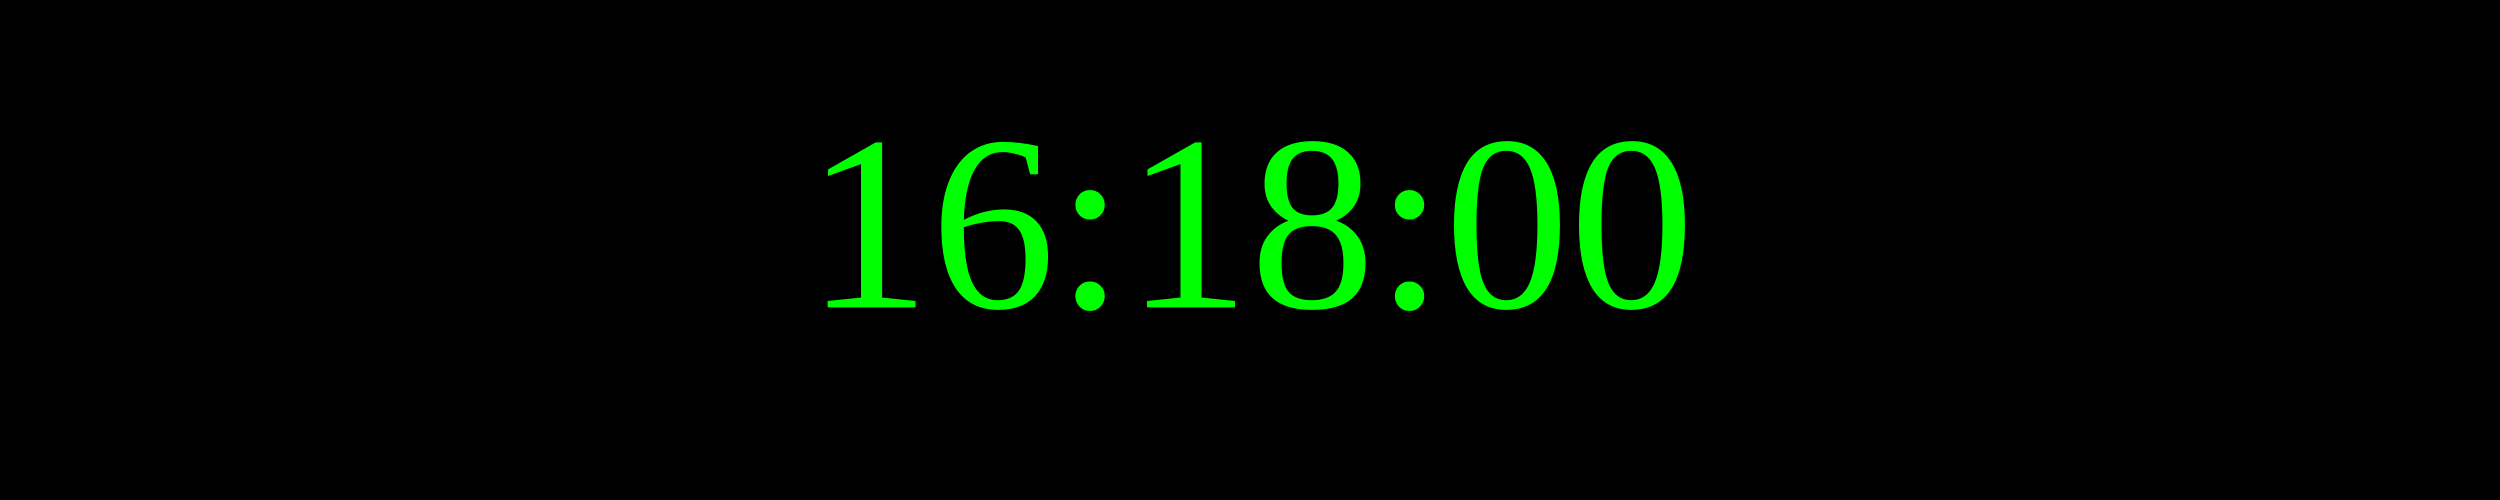
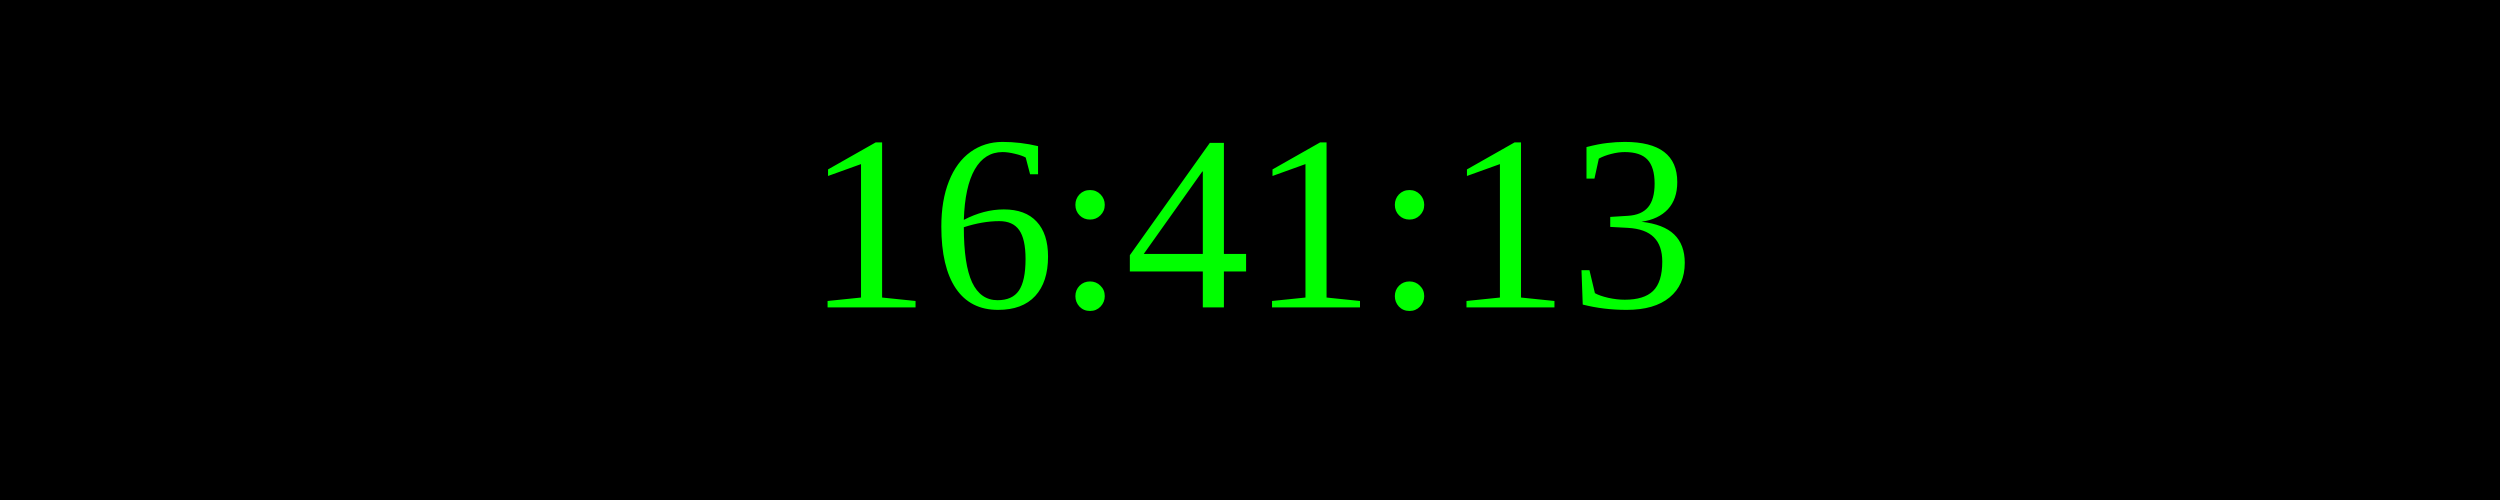
<svg xmlns="http://www.w3.org/2000/svg" width="250" height="50">
  <rect width="100%" height="100%" fill="black" />
  <text x="50%" y="50%" font-size="25" fill="lime" text-anchor="middle" dominant-baseline="middle">
- 16:18:00
+ 16:41:13
</text>
</svg>
